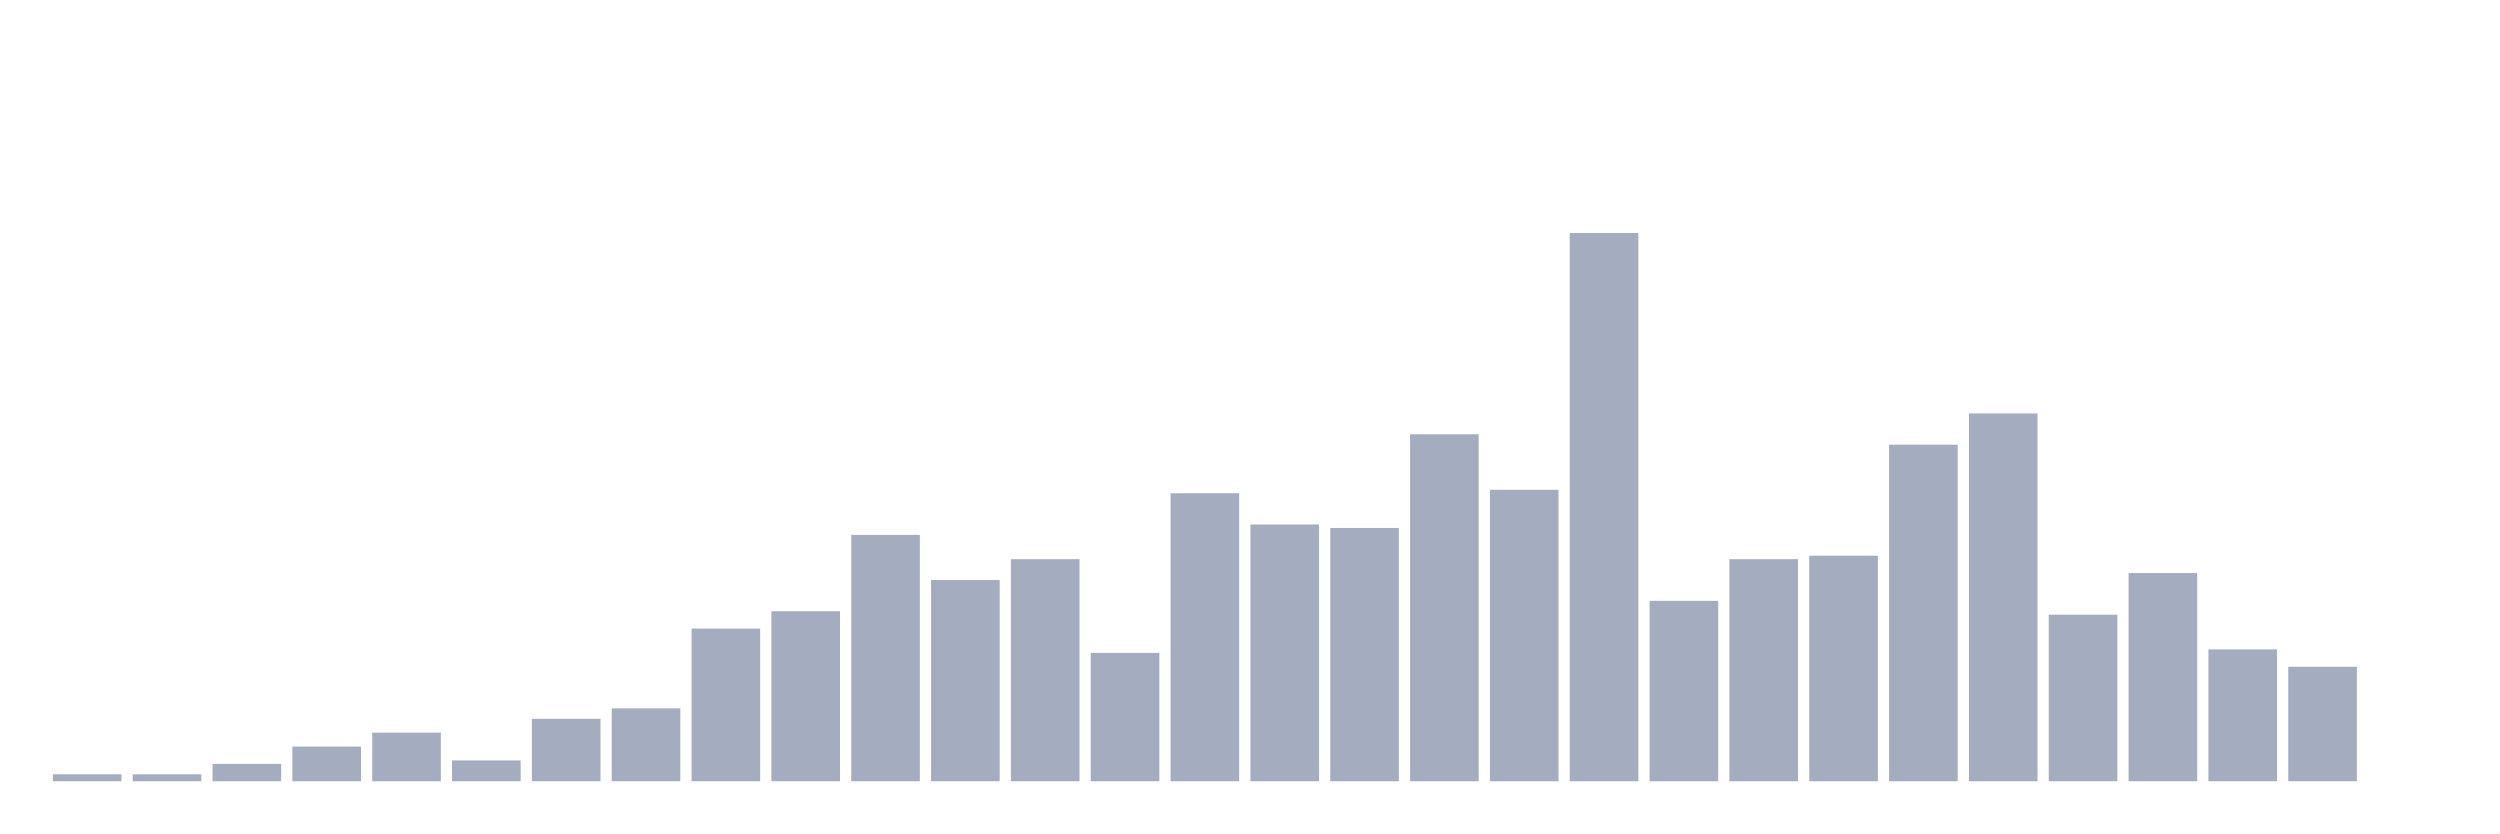
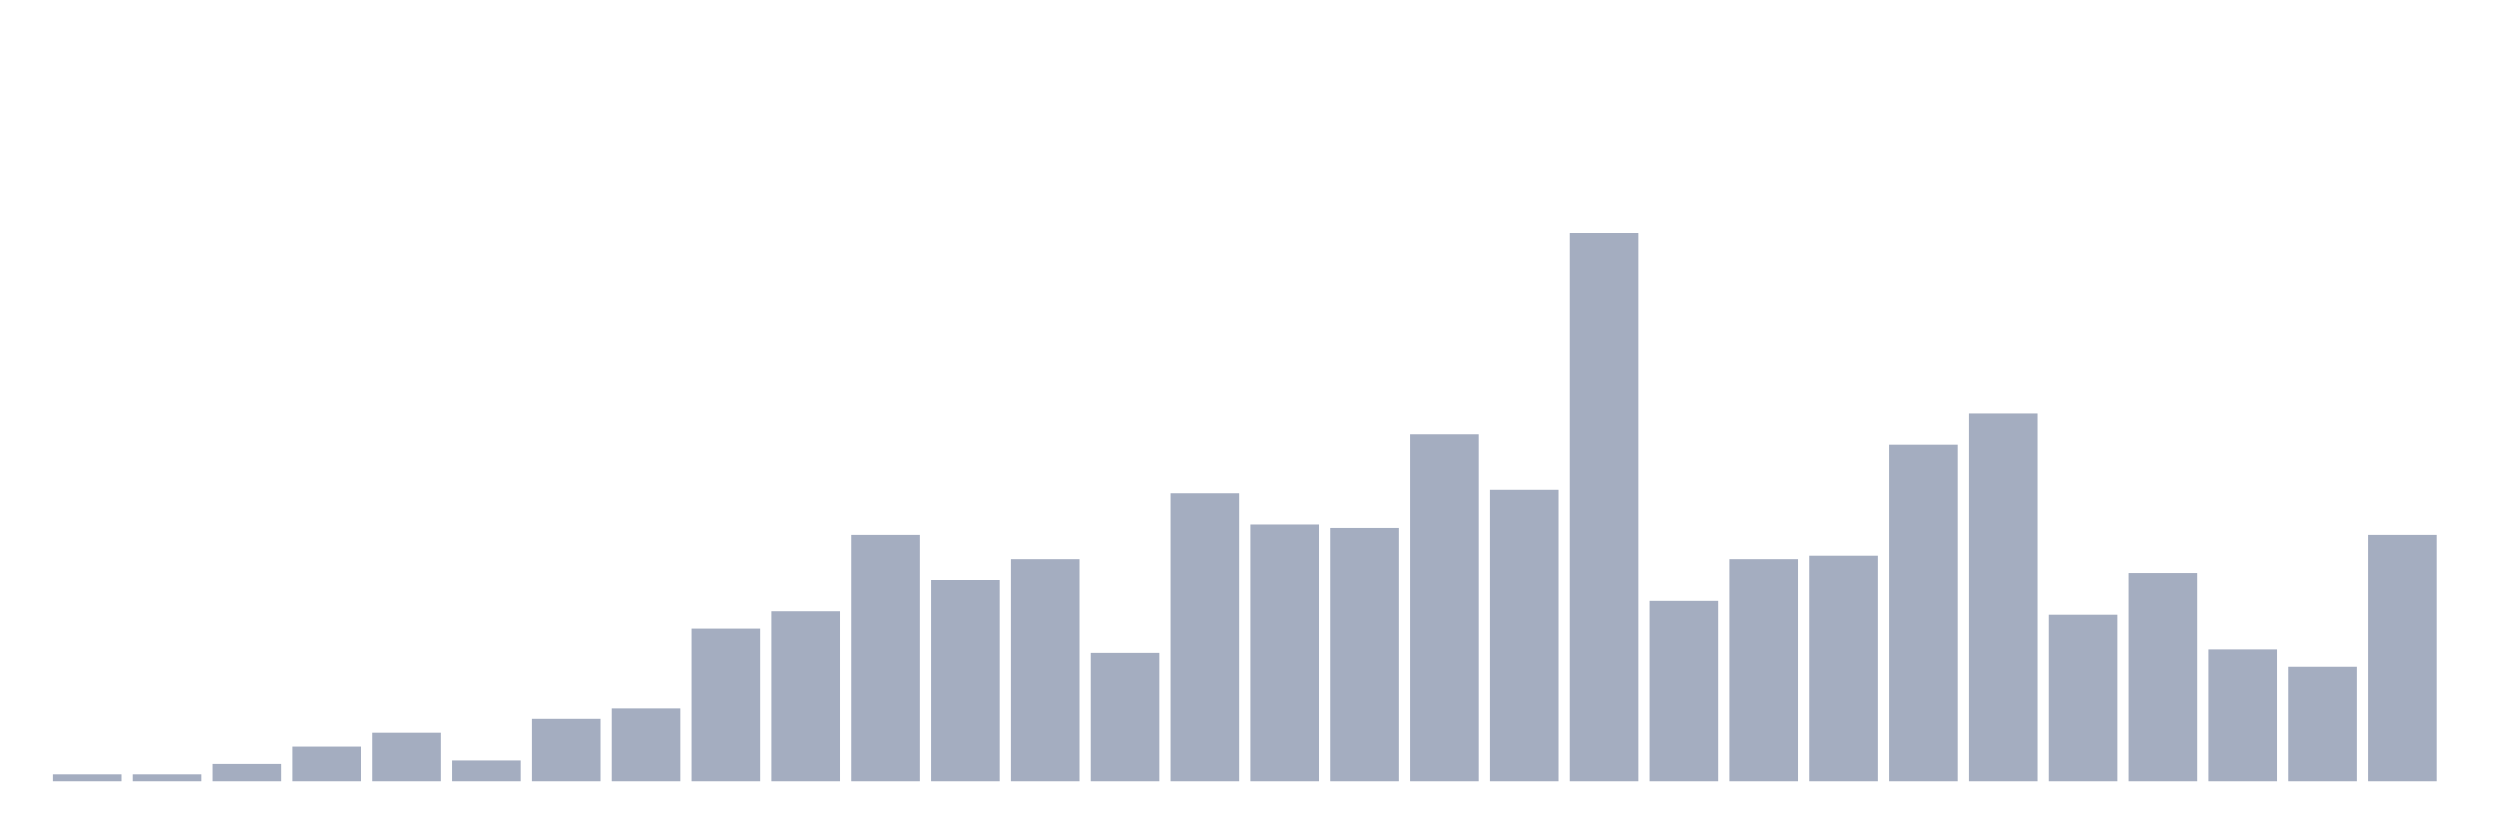
<svg xmlns="http://www.w3.org/2000/svg" viewBox="0 0 480 160">
  <g transform="translate(10,10)">
    <rect class="bar" x="0.153" width="13.175" y="138.668" height="1.332" fill="rgb(164,173,192)" />
    <rect class="bar" x="15.482" width="13.175" y="138.668" height="1.332" fill="rgb(164,173,192)" />
    <rect class="bar" x="30.81" width="13.175" y="136.669" height="3.331" fill="rgb(164,173,192)" />
    <rect class="bar" x="46.138" width="13.175" y="133.338" height="6.662" fill="rgb(164,173,192)" />
    <rect class="bar" x="61.466" width="13.175" y="130.673" height="9.327" fill="rgb(164,173,192)" />
    <rect class="bar" x="76.794" width="13.175" y="136.003" height="3.997" fill="rgb(164,173,192)" />
    <rect class="bar" x="92.123" width="13.175" y="128.008" height="11.992" fill="rgb(164,173,192)" />
    <rect class="bar" x="107.451" width="13.175" y="126.009" height="13.991" fill="rgb(164,173,192)" />
    <rect class="bar" x="122.779" width="13.175" y="110.686" height="29.314" fill="rgb(164,173,192)" />
    <rect class="bar" x="138.107" width="13.175" y="107.355" height="32.645" fill="rgb(164,173,192)" />
    <rect class="bar" x="153.436" width="13.175" y="92.698" height="47.302" fill="rgb(164,173,192)" />
    <rect class="bar" x="168.764" width="13.175" y="101.359" height="38.641" fill="rgb(164,173,192)" />
    <rect class="bar" x="184.092" width="13.175" y="97.362" height="42.638" fill="rgb(164,173,192)" />
    <rect class="bar" x="199.42" width="13.175" y="115.35" height="24.65" fill="rgb(164,173,192)" />
    <rect class="bar" x="214.748" width="13.175" y="84.704" height="55.296" fill="rgb(164,173,192)" />
    <rect class="bar" x="230.077" width="13.175" y="90.7" height="49.3" fill="rgb(164,173,192)" />
    <rect class="bar" x="245.405" width="13.175" y="91.366" height="48.634" fill="rgb(164,173,192)" />
    <rect class="bar" x="260.733" width="13.175" y="73.378" height="66.622" fill="rgb(164,173,192)" />
    <rect class="bar" x="276.061" width="13.175" y="84.037" height="55.963" fill="rgb(164,173,192)" />
    <rect class="bar" x="291.39" width="13.175" y="34.737" height="105.263" fill="rgb(164,173,192)" />
    <rect class="bar" x="306.718" width="13.175" y="105.356" height="34.644" fill="rgb(164,173,192)" />
    <rect class="bar" x="322.046" width="13.175" y="97.362" height="42.638" fill="rgb(164,173,192)" />
    <rect class="bar" x="337.374" width="13.175" y="96.696" height="43.304" fill="rgb(164,173,192)" />
    <rect class="bar" x="352.702" width="13.175" y="75.376" height="64.624" fill="rgb(164,173,192)" />
    <rect class="bar" x="368.031" width="13.175" y="69.38" height="70.62" fill="rgb(164,173,192)" />
    <rect class="bar" x="383.359" width="13.175" y="108.021" height="31.979" fill="rgb(164,173,192)" />
    <rect class="bar" x="398.687" width="13.175" y="100.027" height="39.973" fill="rgb(164,173,192)" />
    <rect class="bar" x="414.015" width="13.175" y="114.684" height="25.316" fill="rgb(164,173,192)" />
    <rect class="bar" x="429.344" width="13.175" y="118.015" height="21.985" fill="rgb(164,173,192)" />
-     <rect class="bar" x="444.672" width="13.175" y="140" height="0" fill="rgb(164,173,192)" />
+     <rect class="bar" x="444.672" width="13.175" y="92.698" height="47.302" fill="rgb(164,173,192)" />
  </g>
</svg>
